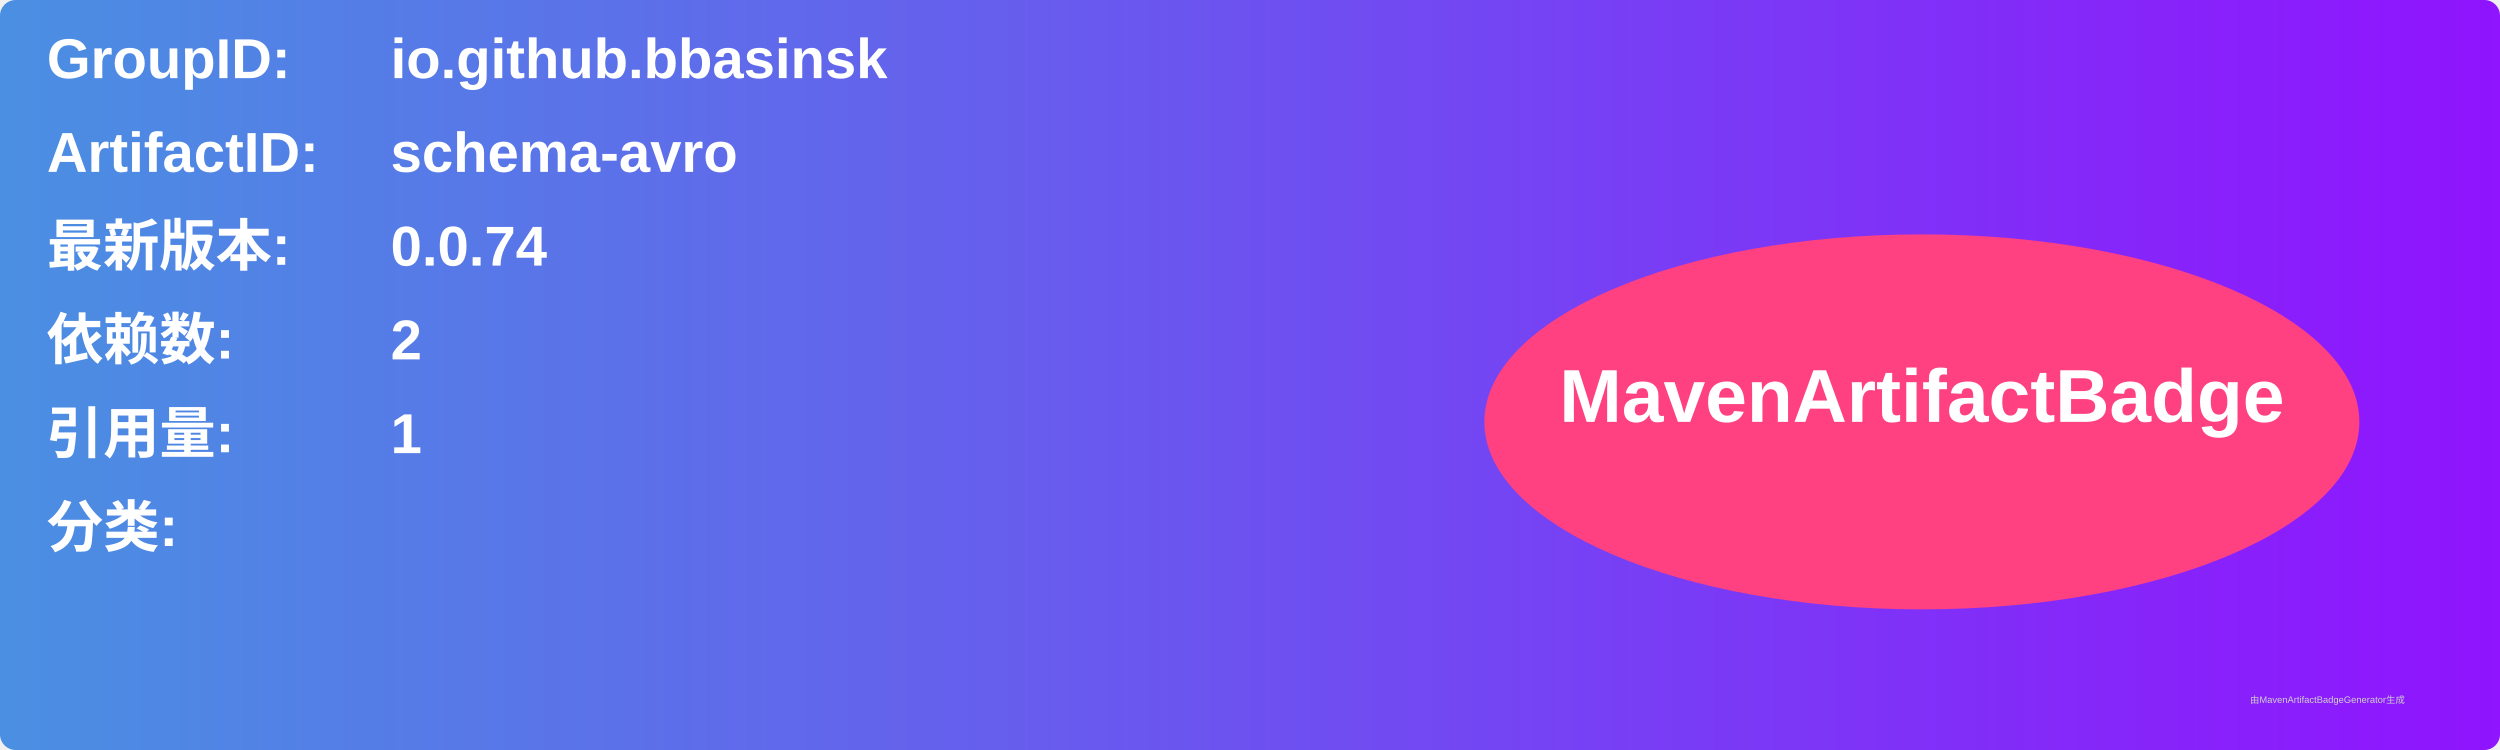
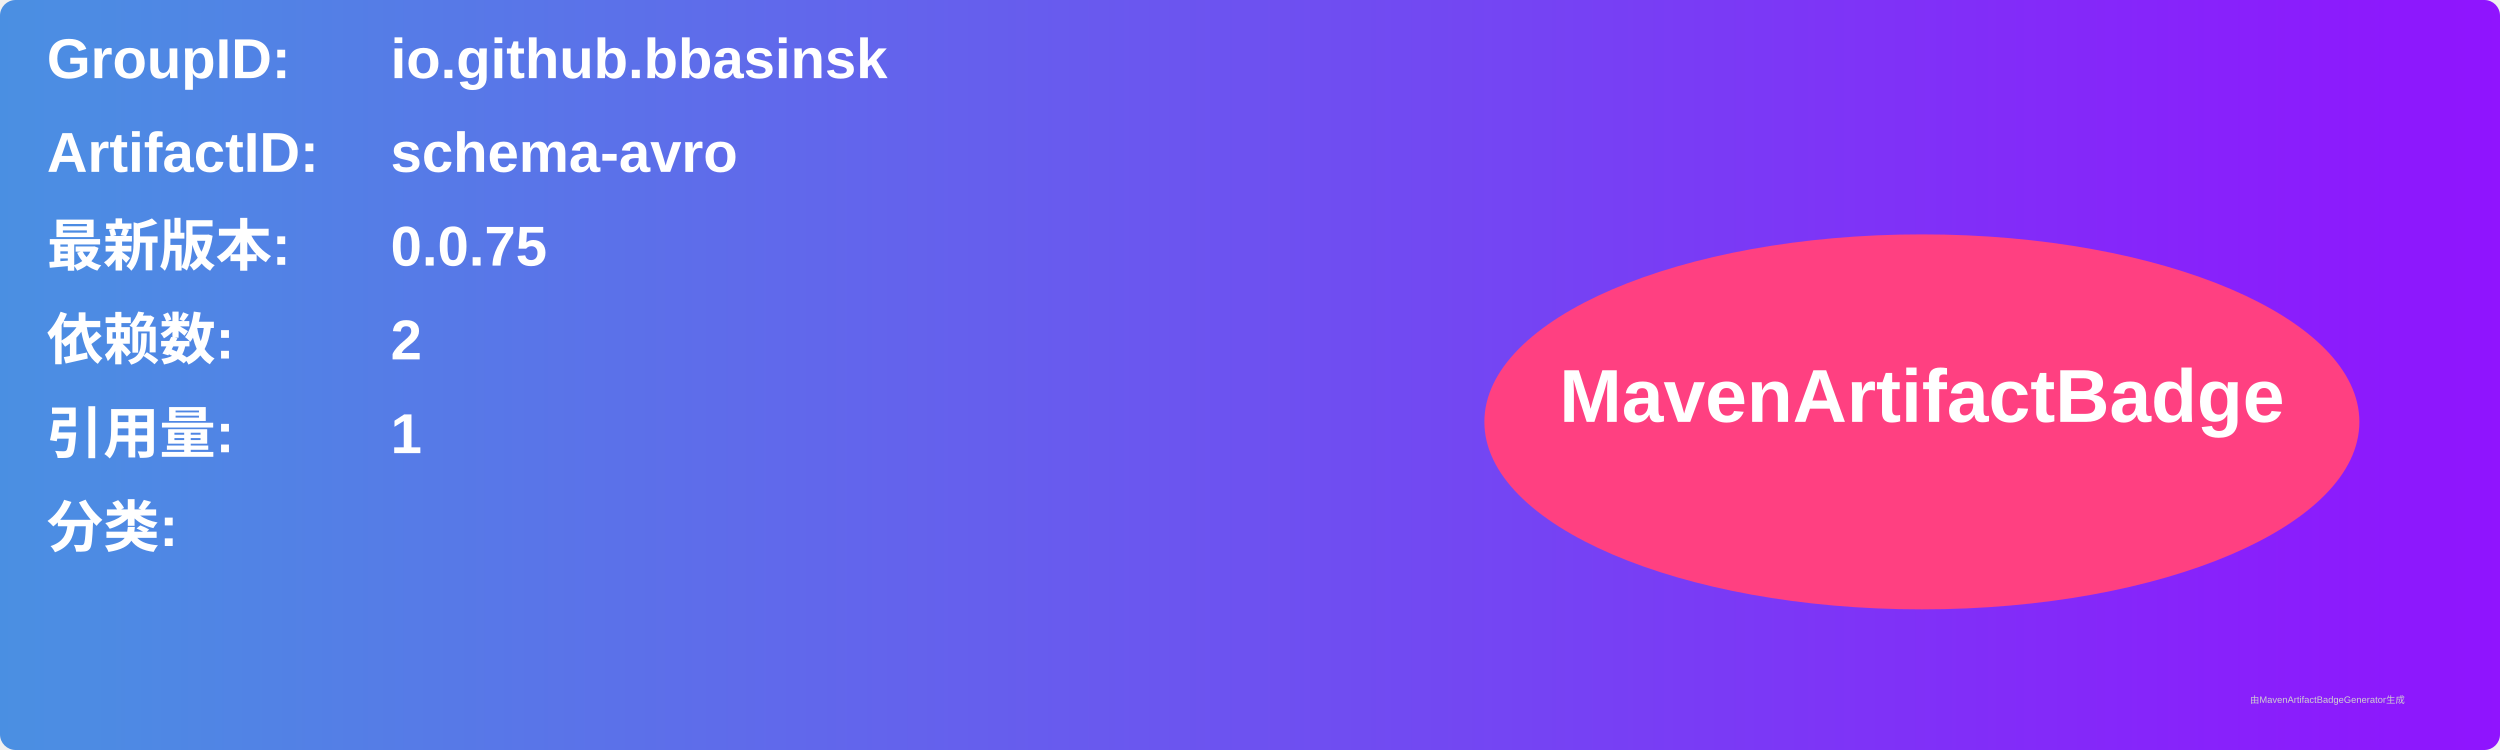
<svg xmlns="http://www.w3.org/2000/svg" width="800" height="240" viewBox="0 0 800 240">
  <linearGradient id="grad" x1="0%" y1="0%" x2="100%" y2="0%">
    <stop offset="0%" stop-color="#4a90e2" />
    <stop offset="100%" stop-color="#9013fe" />
  </linearGradient>
  <rect width="100%" height="100%" rx="5" ry="5" fill="url(#grad)" />
  <g transform="translate(15, 15)">
    <text x="0" y="10" font-family="Arial" font-size="18" fill="white" font-weight="bold" width="260">GroupID:</text>
    <text x="110" y="10" font-family="Arial" font-size="18" fill="white" font-weight="bold" width="460">io.github.bbasinsk</text>
    <text x="0" y="40" font-family="Arial" font-size="18" fill="white" font-weight="bold" width="260">ArtifactID:</text>
    <text x="110" y="40" font-family="Arial" font-size="18" fill="white" font-weight="bold" width="460">schema-avro</text>
    <text x="0" y="70" font-family="Arial" font-size="18" fill="white" font-weight="bold">最新版本:</text>
    <text x="110" y="70" font-family="Arial" font-size="18" fill="white" font-weight="bold">
-       <tspan font-weight="bold">0.0.74</tspan>
+       <tspan font-weight="bold">0.0.75</tspan>
    </text>
    <text x="0" y="100" font-family="Arial" font-size="18" fill="white" font-weight="bold">依赖数: </text>
    <text x="110" y="100" font-family="Arial" font-size="18" fill="white">
      <tspan font-weight="bold">2</tspan>
    </text>
    <text x="0" y="130" font-family="Arial" font-size="18" fill="white" font-weight="bold">引用量: </text>
    <text x="110" y="130" font-family="Arial" font-size="18" fill="white">
      <tspan font-weight="bold">1</tspan>
    </text>
    <text x="0" y="160" font-family="Arial" font-size="18" fill="white" font-weight="bold">分类:</text>
    <text x="10" y="190" font-family="Arial" font-size="10" fill="white">
      <tspan font-weight="bold" />
    </text>
    <ellipse cx="600" cy="120" rx="140" ry="60" fill="#ff4081" />
    <text x="600" y="120" text-anchor="middle" font-family="Arial" font-size="24" fill="white" font-weight="bold">MavenArtifactBadge</text>
  </g>
  <text x="720" y="225" font-family="Arial" font-size="3" fill="#d0d0d0">由MavenArtifactBadgeGenerator生成</text>
</svg>
